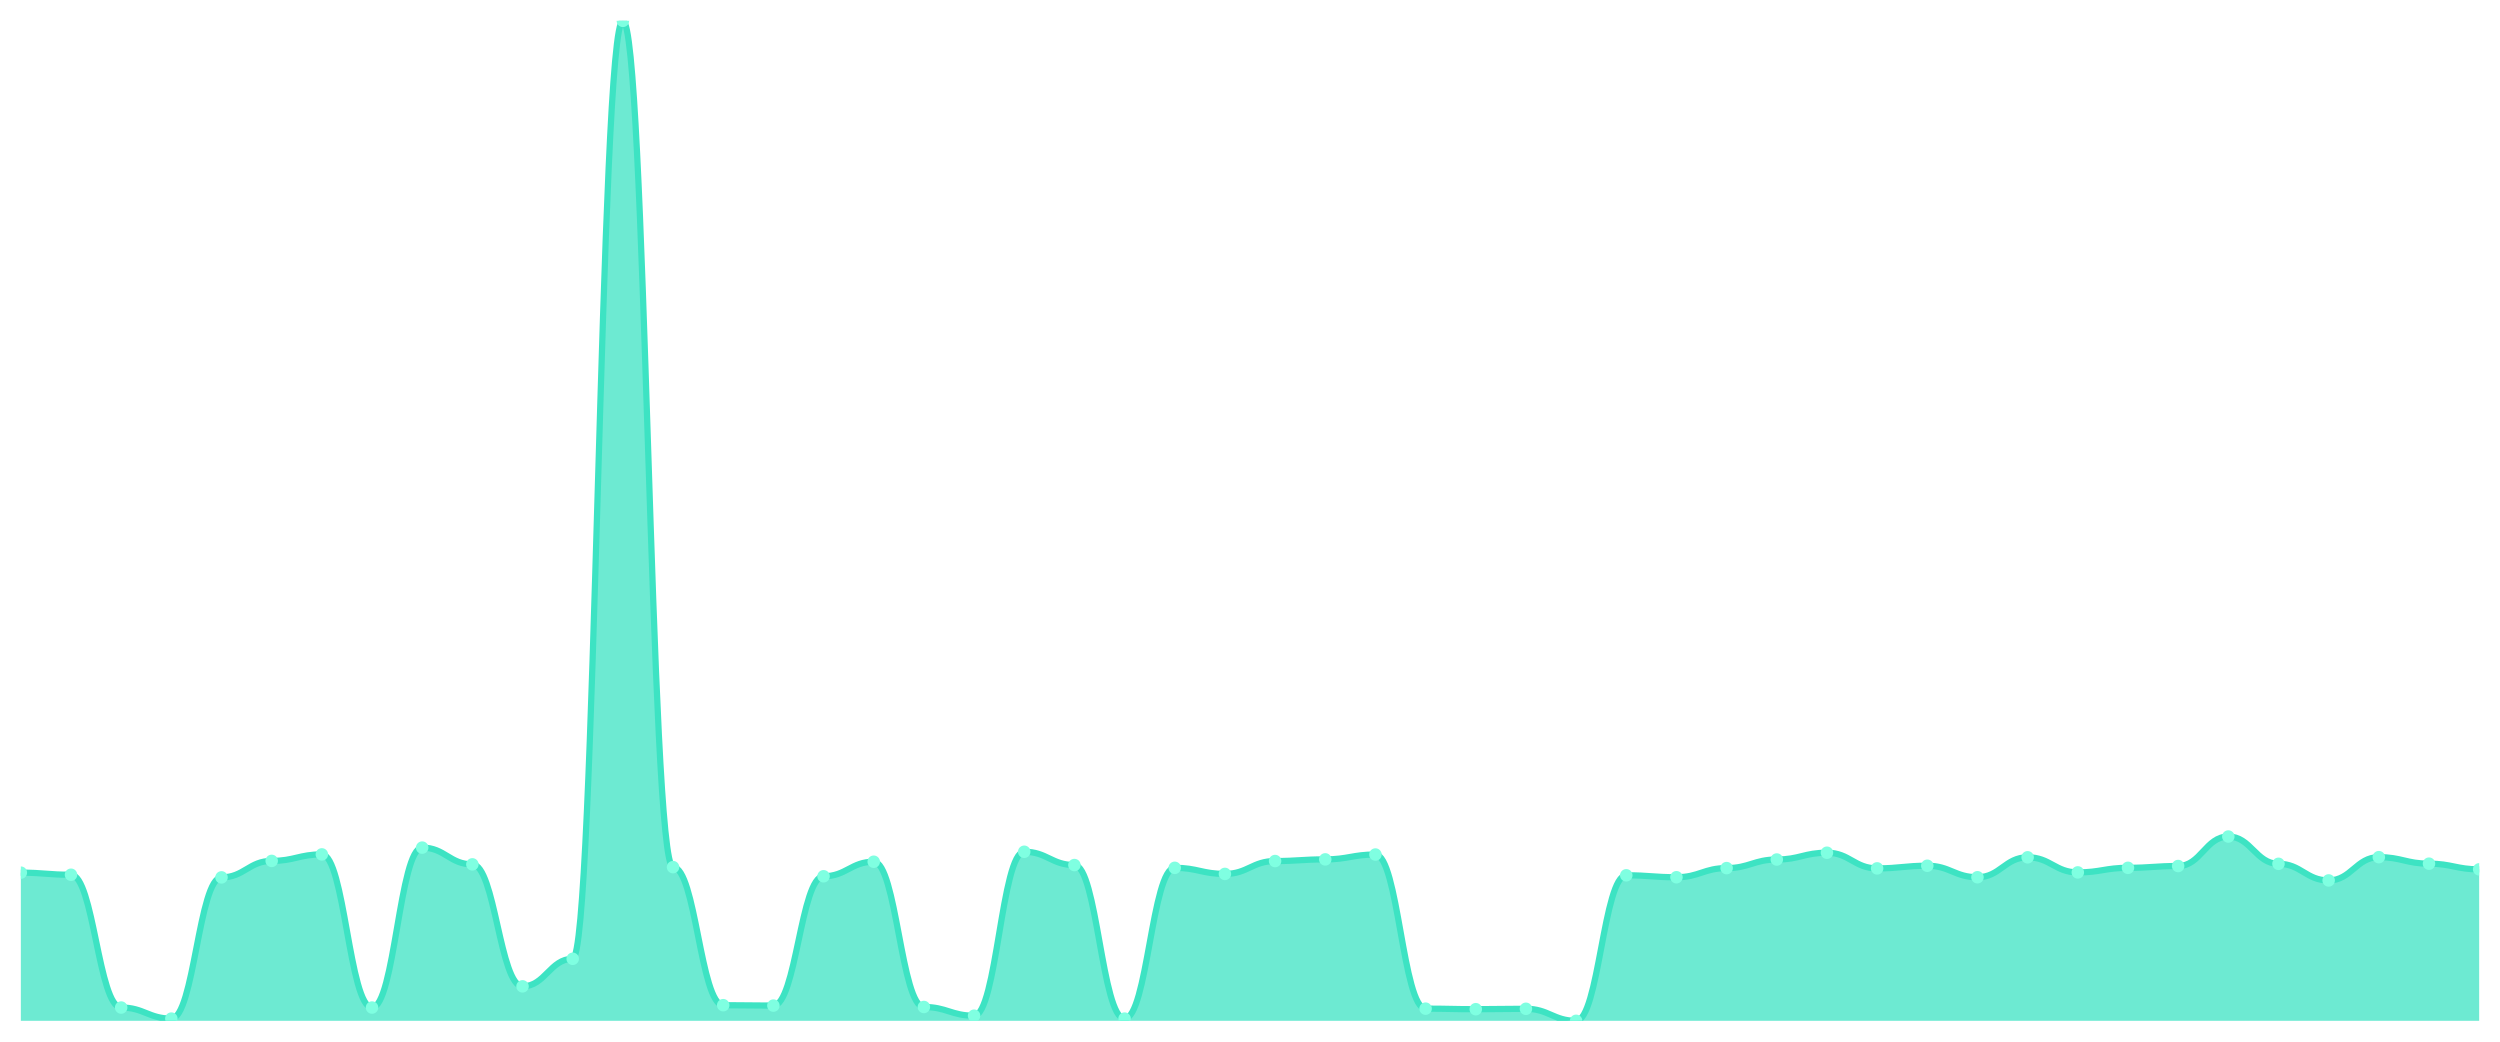
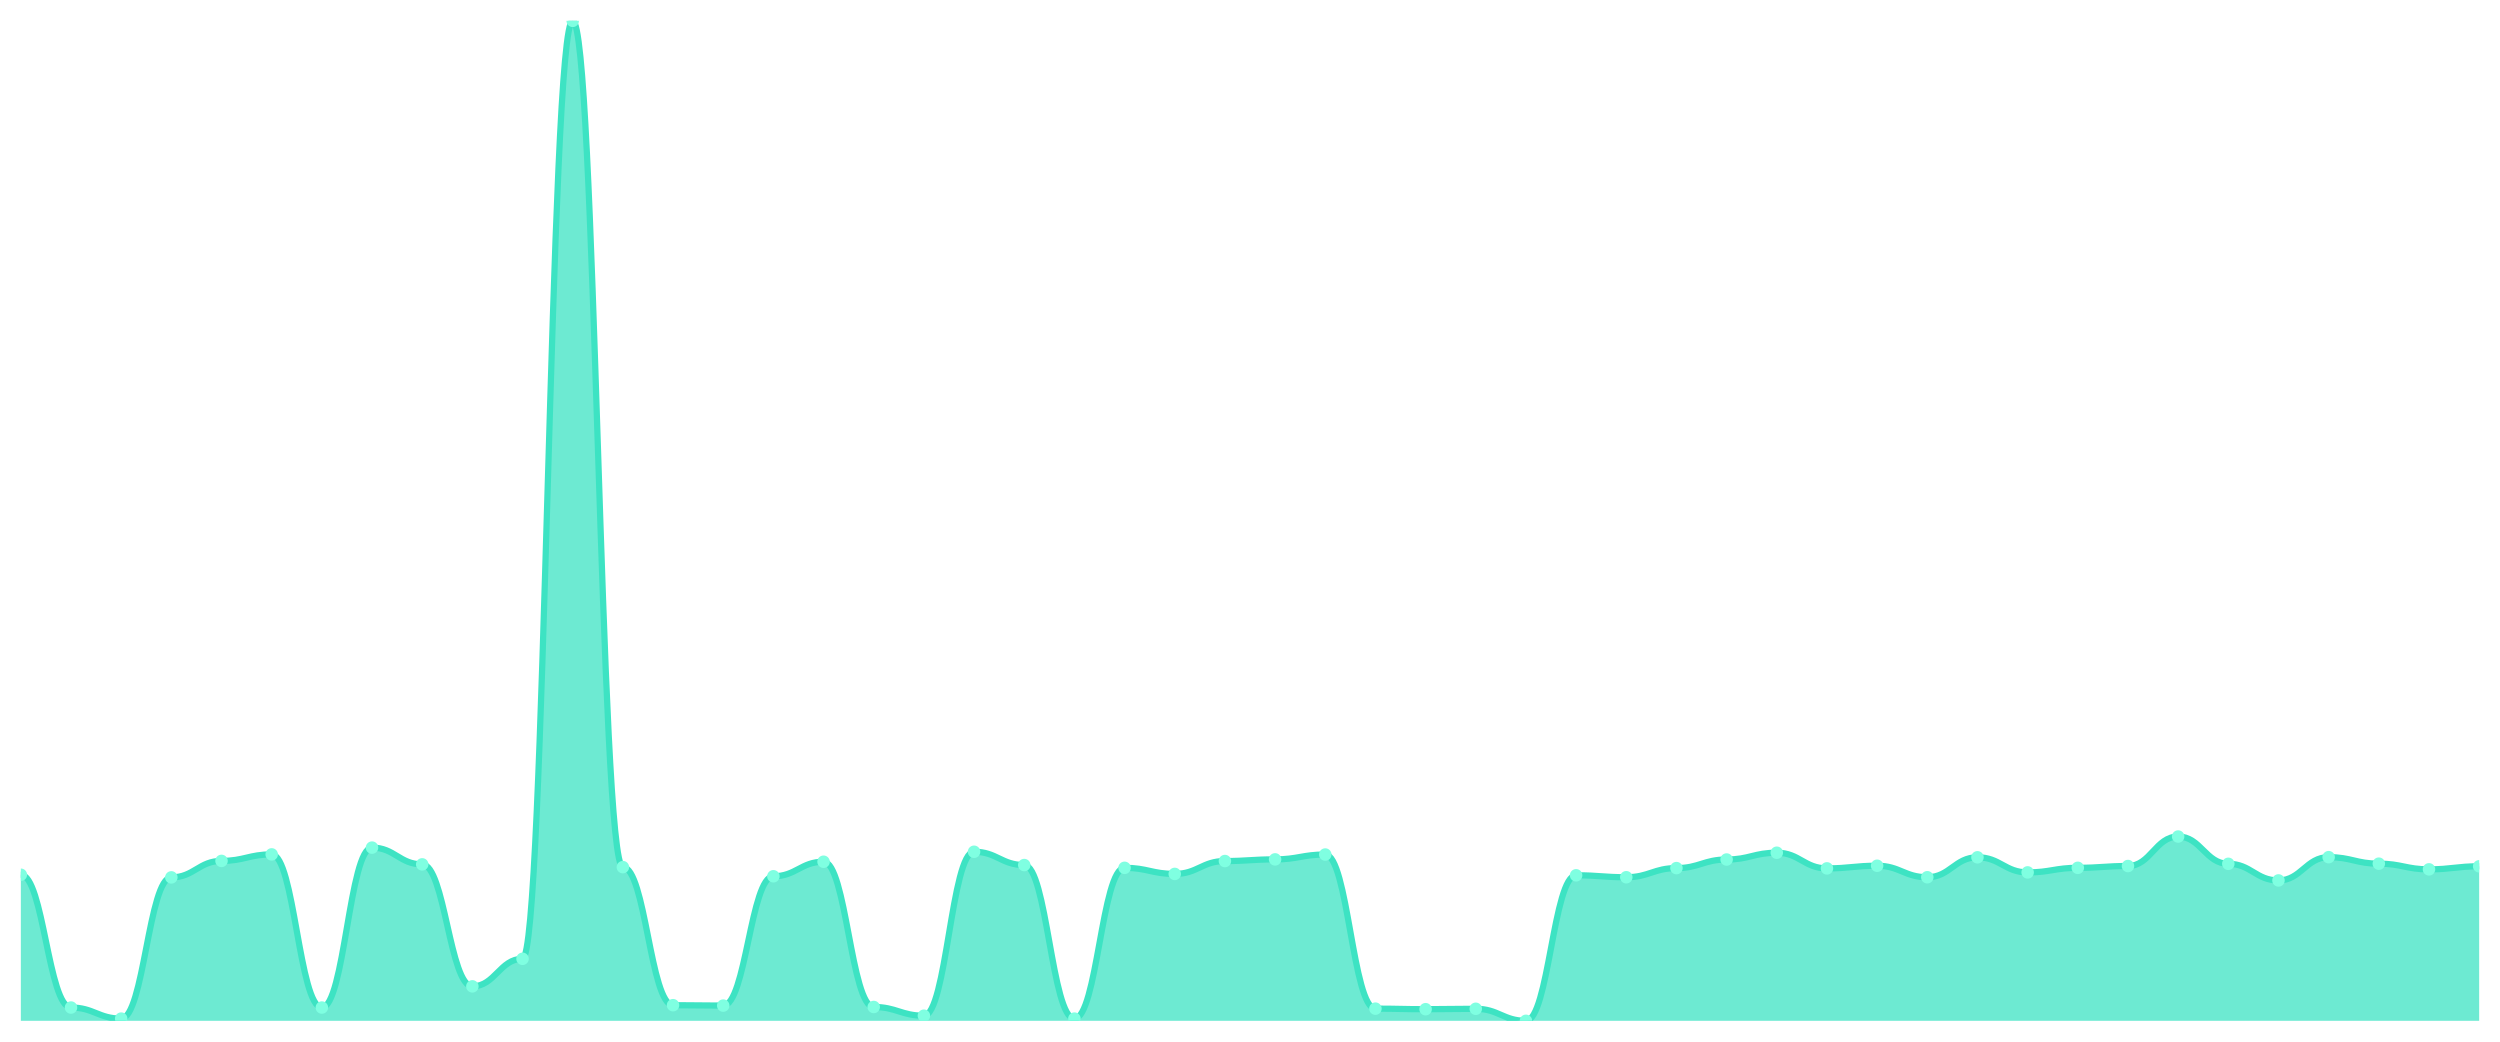
<svg xmlns="http://www.w3.org/2000/svg" viewBox="0 0 1200 500" width="1200" height="500">
  <defs>
    <clipPath id="c">
      <rect x="10" y="10" width="1180" height="480" />
    </clipPath>
  </defs>
  <rect width="1200" height="500" fill="none" />
  <g clip-path="url(#c)">
-     <path d="M 10,490 L 10,418.884 C 20.837,418.884 23.245,419.881 34.082,419.881 C 44.918,419.881 47.327,483.619 58.163,483.619 C 69,483.619 71.408,488.937 82.245,488.937 C 93.082,488.937 95.49,421.144 106.327,421.144 C 117.163,421.144 119.571,413.235 130.408,413.235 C 141.245,413.235 143.653,410.111 154.49,410.111 C 165.327,410.111 167.735,483.619 178.571,483.619 C 189.408,483.619 191.816,406.854 202.653,406.854 C 213.49,406.854 215.898,414.896 226.735,414.896 C 237.571,414.896 239.98,473.451 250.816,473.451 C 261.653,473.451 264.061,460.224 274.898,460.224 C 285.735,460.224 288.143,10 298.98,10 C 309.816,10 312.224,416.225 323.061,416.225 C 333.898,416.225 336.306,482.49 347.143,482.49 C 357.98,482.49 360.388,482.689 371.224,482.689 C 382.061,482.689 384.469,420.612 395.306,420.612 C 406.143,420.612 408.551,413.633 419.388,413.633 C 430.224,413.633 432.633,483.354 443.469,483.354 C 454.306,483.354 456.714,487.541 467.551,487.541 C 478.388,487.541 480.796,408.848 491.633,408.848 C 502.469,408.848 504.878,415.228 515.714,415.228 C 526.551,415.228 528.959,488.937 539.796,488.937 C 550.633,488.937 553.041,416.558 563.878,416.558 C 574.714,416.558 577.122,419.482 587.959,419.482 C 598.796,419.482 601.204,413.301 612.041,413.301 C 622.878,413.301 625.286,412.503 636.122,412.503 C 646.959,412.503 649.367,410.177 660.204,410.177 C 671.041,410.177 673.449,484.151 684.286,484.151 C 695.122,484.151 697.531,484.417 708.367,484.417 C 719.204,484.417 721.612,484.218 732.449,484.218 C 743.286,484.218 745.694,490 756.531,490 C 767.367,490 769.776,420.147 780.612,420.147 C 791.449,420.147 793.857,421.077 804.694,421.077 C 815.531,421.077 817.939,416.691 828.776,416.691 C 839.612,416.691 842.02,412.57 852.857,412.57 C 863.694,412.57 866.102,409.313 876.939,409.313 C 887.776,409.313 890.184,416.824 901.02,416.824 C 911.857,416.824 914.265,415.561 925.102,415.561 C 935.939,415.561 938.347,421.077 949.184,421.077 C 960.02,421.077 962.429,411.507 973.265,411.507 C 984.102,411.507 986.51,418.751 997.347,418.751 C 1008.184,418.751 1010.592,416.558 1021.429,416.558 C 1032.265,416.558 1034.673,415.694 1045.51,415.694 C 1056.347,415.694 1058.755,401.537 1069.592,401.537 C 1080.429,401.537 1082.837,414.63 1093.673,414.63 C 1104.51,414.63 1106.918,422.606 1117.755,422.606 C 1128.592,422.606 1131,411.44 1141.837,411.44 C 1152.673,411.44 1155.082,414.564 1165.918,414.564 C 1176.755,414.564 1179.163,417.289 1190,417.289 L 1190,490 Z" fill="rgba(61,227,195,0.75)" />
-     <path d="M 10,418.884 C 20.837,418.884 23.245,419.881 34.082,419.881 C 44.918,419.881 47.327,483.619 58.163,483.619 C 69,483.619 71.408,488.937 82.245,488.937 C 93.082,488.937 95.49,421.144 106.327,421.144 C 117.163,421.144 119.571,413.235 130.408,413.235 C 141.245,413.235 143.653,410.111 154.49,410.111 C 165.327,410.111 167.735,483.619 178.571,483.619 C 189.408,483.619 191.816,406.854 202.653,406.854 C 213.49,406.854 215.898,414.896 226.735,414.896 C 237.571,414.896 239.98,473.451 250.816,473.451 C 261.653,473.451 264.061,460.224 274.898,460.224 C 285.735,460.224 288.143,10 298.98,10 C 309.816,10 312.224,416.225 323.061,416.225 C 333.898,416.225 336.306,482.49 347.143,482.49 C 357.98,482.49 360.388,482.689 371.224,482.689 C 382.061,482.689 384.469,420.612 395.306,420.612 C 406.143,420.612 408.551,413.633 419.388,413.633 C 430.224,413.633 432.633,483.354 443.469,483.354 C 454.306,483.354 456.714,487.541 467.551,487.541 C 478.388,487.541 480.796,408.848 491.633,408.848 C 502.469,408.848 504.878,415.228 515.714,415.228 C 526.551,415.228 528.959,488.937 539.796,488.937 C 550.633,488.937 553.041,416.558 563.878,416.558 C 574.714,416.558 577.122,419.482 587.959,419.482 C 598.796,419.482 601.204,413.301 612.041,413.301 C 622.878,413.301 625.286,412.503 636.122,412.503 C 646.959,412.503 649.367,410.177 660.204,410.177 C 671.041,410.177 673.449,484.151 684.286,484.151 C 695.122,484.151 697.531,484.417 708.367,484.417 C 719.204,484.417 721.612,484.218 732.449,484.218 C 743.286,484.218 745.694,490 756.531,490 C 767.367,490 769.776,420.147 780.612,420.147 C 791.449,420.147 793.857,421.077 804.694,421.077 C 815.531,421.077 817.939,416.691 828.776,416.691 C 839.612,416.691 842.02,412.57 852.857,412.57 C 863.694,412.57 866.102,409.313 876.939,409.313 C 887.776,409.313 890.184,416.824 901.02,416.824 C 911.857,416.824 914.265,415.561 925.102,415.561 C 935.939,415.561 938.347,421.077 949.184,421.077 C 960.02,421.077 962.429,411.507 973.265,411.507 C 984.102,411.507 986.51,418.751 997.347,418.751 C 1008.184,418.751 1010.592,416.558 1021.429,416.558 C 1032.265,416.558 1034.673,415.694 1045.51,415.694 C 1056.347,415.694 1058.755,401.537 1069.592,401.537 C 1080.429,401.537 1082.837,414.63 1093.673,414.63 C 1104.51,414.63 1106.918,422.606 1117.755,422.606 C 1128.592,422.606 1131,411.44 1141.837,411.44 C 1152.673,411.44 1155.082,414.564 1165.918,414.564 C 1176.755,414.564 1179.163,417.289 1190,417.289" fill="none" stroke="#3de3c3" stroke-width="3" stroke-linecap="round" stroke-linejoin="round" />
-     <circle cx="10" cy="418.884" r="3" fill="#7fffe1" />
-     <circle cx="34.082" cy="419.881" r="3" fill="#7fffe1" />
-     <circle cx="58.163" cy="483.619" r="3" fill="#7fffe1" />
-     <circle cx="82.245" cy="488.937" r="3" fill="#7fffe1" />
-     <circle cx="106.327" cy="421.144" r="3" fill="#7fffe1" />
-     <circle cx="130.408" cy="413.235" r="3" fill="#7fffe1" />
-     <circle cx="154.49" cy="410.111" r="3" fill="#7fffe1" />
-     <circle cx="178.571" cy="483.619" r="3" fill="#7fffe1" />
-     <circle cx="202.653" cy="406.854" r="3" fill="#7fffe1" />
-     <circle cx="226.735" cy="414.896" r="3" fill="#7fffe1" />
-     <circle cx="250.816" cy="473.451" r="3" fill="#7fffe1" />
-     <circle cx="274.898" cy="460.224" r="3" fill="#7fffe1" />
-     <circle cx="298.98" cy="10" r="3" fill="#7fffe1" />
-     <circle cx="323.061" cy="416.225" r="3" fill="#7fffe1" />
-     <circle cx="347.143" cy="482.49" r="3" fill="#7fffe1" />
-     <circle cx="371.224" cy="482.689" r="3" fill="#7fffe1" />
-     <circle cx="395.306" cy="420.612" r="3" fill="#7fffe1" />
-     <circle cx="419.388" cy="413.633" r="3" fill="#7fffe1" />
-     <circle cx="443.469" cy="483.354" r="3" fill="#7fffe1" />
-     <circle cx="467.551" cy="487.541" r="3" fill="#7fffe1" />
-     <circle cx="491.633" cy="408.848" r="3" fill="#7fffe1" />
-     <circle cx="515.714" cy="415.228" r="3" fill="#7fffe1" />
-     <circle cx="539.796" cy="488.937" r="3" fill="#7fffe1" />
-     <circle cx="563.878" cy="416.558" r="3" fill="#7fffe1" />
-     <circle cx="587.959" cy="419.482" r="3" fill="#7fffe1" />
-     <circle cx="612.041" cy="413.301" r="3" fill="#7fffe1" />
-     <circle cx="636.122" cy="412.503" r="3" fill="#7fffe1" />
-     <circle cx="660.204" cy="410.177" r="3" fill="#7fffe1" />
-     <circle cx="684.286" cy="484.151" r="3" fill="#7fffe1" />
-     <circle cx="708.367" cy="484.417" r="3" fill="#7fffe1" />
-     <circle cx="732.449" cy="484.218" r="3" fill="#7fffe1" />
-     <circle cx="756.531" cy="490" r="3" fill="#7fffe1" />
-     <circle cx="780.612" cy="420.147" r="3" fill="#7fffe1" />
-     <circle cx="804.694" cy="421.077" r="3" fill="#7fffe1" />
-     <circle cx="828.776" cy="416.691" r="3" fill="#7fffe1" />
-     <circle cx="852.857" cy="412.57" r="3" fill="#7fffe1" />
-     <circle cx="876.939" cy="409.313" r="3" fill="#7fffe1" />
-     <circle cx="901.02" cy="416.824" r="3" fill="#7fffe1" />
-     <circle cx="925.102" cy="415.561" r="3" fill="#7fffe1" />
-     <circle cx="949.184" cy="421.077" r="3" fill="#7fffe1" />
-     <circle cx="973.265" cy="411.507" r="3" fill="#7fffe1" />
-     <circle cx="997.347" cy="418.751" r="3" fill="#7fffe1" />
-     <circle cx="1021.429" cy="416.558" r="3" fill="#7fffe1" />
-     <circle cx="1045.51" cy="415.694" r="3" fill="#7fffe1" />
-     <circle cx="1069.592" cy="401.537" r="3" fill="#7fffe1" />
-     <circle cx="1093.673" cy="414.63" r="3" fill="#7fffe1" />
-     <circle cx="1117.755" cy="422.606" r="3" fill="#7fffe1" />
-     <circle cx="1141.837" cy="411.44" r="3" fill="#7fffe1" />
-     <circle cx="1165.918" cy="414.564" r="3" fill="#7fffe1" />
-     <circle cx="1190" cy="417.289" r="3" fill="#7fffe1" />
+     <path d="M 10,490 L 10,419.881 C 20.837,419.881 23.245,483.619 34.082,483.619 C 44.918,483.619 47.327,488.937 58.163,488.937 C 69,488.937 71.408,421.144 82.245,421.144 C 93.082,421.144 95.49,413.235 106.327,413.235 C 117.163,413.235 119.571,410.111 130.408,410.111 C 141.245,410.111 143.653,483.619 154.49,483.619 C 165.327,483.619 167.735,406.854 178.571,406.854 C 189.408,406.854 191.816,414.896 202.653,414.896 C 213.49,414.896 215.898,473.451 226.735,473.451 C 237.571,473.451 239.98,460.224 250.816,460.224 C 261.653,460.224 264.061,10 274.898,10 C 285.735,10 288.143,416.225 298.98,416.225 C 309.816,416.225 312.224,482.49 323.061,482.49 C 333.898,482.49 336.306,482.689 347.143,482.689 C 357.98,482.689 360.388,420.612 371.224,420.612 C 382.061,420.612 384.469,413.633 395.306,413.633 C 406.143,413.633 408.551,483.354 419.388,483.354 C 430.224,483.354 432.633,487.541 443.469,487.541 C 454.306,487.541 456.714,408.848 467.551,408.848 C 478.388,408.848 480.796,415.228 491.633,415.228 C 502.469,415.228 504.878,488.937 515.714,488.937 C 526.551,488.937 528.959,416.558 539.796,416.558 C 550.633,416.558 553.041,419.482 563.878,419.482 C 574.714,419.482 577.122,413.301 587.959,413.301 C 598.796,413.301 601.204,412.503 612.041,412.503 C 622.878,412.503 625.286,410.177 636.122,410.177 C 646.959,410.177 649.367,484.151 660.204,484.151 C 671.041,484.151 673.449,484.417 684.286,484.417 C 695.122,484.417 697.531,484.218 708.367,484.218 C 719.204,484.218 721.612,490 732.449,490 C 743.286,490 745.694,420.147 756.531,420.147 C 767.367,420.147 769.776,421.077 780.612,421.077 C 791.449,421.077 793.857,416.691 804.694,416.691 C 815.531,416.691 817.939,412.57 828.776,412.57 C 839.612,412.57 842.02,409.313 852.857,409.313 C 863.694,409.313 866.102,416.824 876.939,416.824 C 887.776,416.824 890.184,415.561 901.02,415.561 C 911.857,415.561 914.265,421.077 925.102,421.077 C 935.939,421.077 938.347,411.507 949.184,411.507 C 960.02,411.507 962.429,418.751 973.265,418.751 C 984.102,418.751 986.51,416.558 997.347,416.558 C 1008.184,416.558 1010.592,415.694 1021.429,415.694 C 1032.265,415.694 1034.673,401.537 1045.51,401.537 C 1056.347,401.537 1058.755,414.63 1069.592,414.63 C 1080.429,414.63 1082.837,422.606 1093.673,422.606 C 1104.51,422.606 1106.918,411.44 1117.755,411.44 C 1128.592,411.44 1131,414.564 1141.837,414.564 C 1152.673,414.564 1155.082,417.289 1165.918,417.289 C 1176.755,417.289 1179.163,415.827 1190,415.827 L 1190,490 Z" fill="rgba(61,227,195,0.75)" />
+     <path d="M 10,419.881 C 20.837,419.881 23.245,483.619 34.082,483.619 C 44.918,483.619 47.327,488.937 58.163,488.937 C 69,488.937 71.408,421.144 82.245,421.144 C 93.082,421.144 95.49,413.235 106.327,413.235 C 117.163,413.235 119.571,410.111 130.408,410.111 C 141.245,410.111 143.653,483.619 154.49,483.619 C 165.327,483.619 167.735,406.854 178.571,406.854 C 189.408,406.854 191.816,414.896 202.653,414.896 C 213.49,414.896 215.898,473.451 226.735,473.451 C 237.571,473.451 239.98,460.224 250.816,460.224 C 261.653,460.224 264.061,10 274.898,10 C 285.735,10 288.143,416.225 298.98,416.225 C 309.816,416.225 312.224,482.49 323.061,482.49 C 333.898,482.49 336.306,482.689 347.143,482.689 C 357.98,482.689 360.388,420.612 371.224,420.612 C 382.061,420.612 384.469,413.633 395.306,413.633 C 406.143,413.633 408.551,483.354 419.388,483.354 C 430.224,483.354 432.633,487.541 443.469,487.541 C 454.306,487.541 456.714,408.848 467.551,408.848 C 478.388,408.848 480.796,415.228 491.633,415.228 C 502.469,415.228 504.878,488.937 515.714,488.937 C 526.551,488.937 528.959,416.558 539.796,416.558 C 550.633,416.558 553.041,419.482 563.878,419.482 C 574.714,419.482 577.122,413.301 587.959,413.301 C 598.796,413.301 601.204,412.503 612.041,412.503 C 622.878,412.503 625.286,410.177 636.122,410.177 C 646.959,410.177 649.367,484.151 660.204,484.151 C 671.041,484.151 673.449,484.417 684.286,484.417 C 695.122,484.417 697.531,484.218 708.367,484.218 C 719.204,484.218 721.612,490 732.449,490 C 743.286,490 745.694,420.147 756.531,420.147 C 767.367,420.147 769.776,421.077 780.612,421.077 C 791.449,421.077 793.857,416.691 804.694,416.691 C 815.531,416.691 817.939,412.57 828.776,412.57 C 839.612,412.57 842.02,409.313 852.857,409.313 C 863.694,409.313 866.102,416.824 876.939,416.824 C 887.776,416.824 890.184,415.561 901.02,415.561 C 911.857,415.561 914.265,421.077 925.102,421.077 C 935.939,421.077 938.347,411.507 949.184,411.507 C 960.02,411.507 962.429,418.751 973.265,418.751 C 984.102,418.751 986.51,416.558 997.347,416.558 C 1008.184,416.558 1010.592,415.694 1021.429,415.694 C 1032.265,415.694 1034.673,401.537 1045.51,401.537 C 1056.347,401.537 1058.755,414.63 1069.592,414.63 C 1080.429,414.63 1082.837,422.606 1093.673,422.606 C 1104.51,422.606 1106.918,411.44 1117.755,411.44 C 1128.592,411.44 1131,414.564 1141.837,414.564 C 1152.673,414.564 1155.082,417.289 1165.918,417.289 C 1176.755,417.289 1179.163,415.827 1190,415.827" fill="none" stroke="#3de3c3" stroke-width="3" stroke-linecap="round" stroke-linejoin="round" />
+     <circle cx="10" cy="419.881" r="3" fill="#7fffe1" />
+     <circle cx="34.082" cy="483.619" r="3" fill="#7fffe1" />
+     <circle cx="58.163" cy="488.937" r="3" fill="#7fffe1" />
+     <circle cx="82.245" cy="421.144" r="3" fill="#7fffe1" />
+     <circle cx="106.327" cy="413.235" r="3" fill="#7fffe1" />
+     <circle cx="130.408" cy="410.111" r="3" fill="#7fffe1" />
+     <circle cx="154.49" cy="483.619" r="3" fill="#7fffe1" />
+     <circle cx="178.571" cy="406.854" r="3" fill="#7fffe1" />
+     <circle cx="202.653" cy="414.896" r="3" fill="#7fffe1" />
+     <circle cx="226.735" cy="473.451" r="3" fill="#7fffe1" />
+     <circle cx="250.816" cy="460.224" r="3" fill="#7fffe1" />
+     <circle cx="274.898" cy="10" r="3" fill="#7fffe1" />
+     <circle cx="298.98" cy="416.225" r="3" fill="#7fffe1" />
+     <circle cx="323.061" cy="482.49" r="3" fill="#7fffe1" />
+     <circle cx="347.143" cy="482.689" r="3" fill="#7fffe1" />
+     <circle cx="371.224" cy="420.612" r="3" fill="#7fffe1" />
+     <circle cx="395.306" cy="413.633" r="3" fill="#7fffe1" />
+     <circle cx="419.388" cy="483.354" r="3" fill="#7fffe1" />
+     <circle cx="443.469" cy="487.541" r="3" fill="#7fffe1" />
+     <circle cx="467.551" cy="408.848" r="3" fill="#7fffe1" />
+     <circle cx="491.633" cy="415.228" r="3" fill="#7fffe1" />
+     <circle cx="515.714" cy="488.937" r="3" fill="#7fffe1" />
+     <circle cx="539.796" cy="416.558" r="3" fill="#7fffe1" />
+     <circle cx="563.878" cy="419.482" r="3" fill="#7fffe1" />
+     <circle cx="587.959" cy="413.301" r="3" fill="#7fffe1" />
+     <circle cx="612.041" cy="412.503" r="3" fill="#7fffe1" />
+     <circle cx="636.122" cy="410.177" r="3" fill="#7fffe1" />
+     <circle cx="660.204" cy="484.151" r="3" fill="#7fffe1" />
+     <circle cx="684.286" cy="484.417" r="3" fill="#7fffe1" />
+     <circle cx="708.367" cy="484.218" r="3" fill="#7fffe1" />
+     <circle cx="732.449" cy="490" r="3" fill="#7fffe1" />
+     <circle cx="756.531" cy="420.147" r="3" fill="#7fffe1" />
+     <circle cx="780.612" cy="421.077" r="3" fill="#7fffe1" />
+     <circle cx="804.694" cy="416.691" r="3" fill="#7fffe1" />
+     <circle cx="828.776" cy="412.57" r="3" fill="#7fffe1" />
+     <circle cx="852.857" cy="409.313" r="3" fill="#7fffe1" />
+     <circle cx="876.939" cy="416.824" r="3" fill="#7fffe1" />
+     <circle cx="901.02" cy="415.561" r="3" fill="#7fffe1" />
+     <circle cx="925.102" cy="421.077" r="3" fill="#7fffe1" />
+     <circle cx="949.184" cy="411.507" r="3" fill="#7fffe1" />
+     <circle cx="973.265" cy="418.751" r="3" fill="#7fffe1" />
+     <circle cx="997.347" cy="416.558" r="3" fill="#7fffe1" />
+     <circle cx="1021.429" cy="415.694" r="3" fill="#7fffe1" />
+     <circle cx="1045.51" cy="401.537" r="3" fill="#7fffe1" />
+     <circle cx="1069.592" cy="414.63" r="3" fill="#7fffe1" />
+     <circle cx="1093.673" cy="422.606" r="3" fill="#7fffe1" />
+     <circle cx="1117.755" cy="411.44" r="3" fill="#7fffe1" />
+     <circle cx="1141.837" cy="414.564" r="3" fill="#7fffe1" />
+     <circle cx="1165.918" cy="417.289" r="3" fill="#7fffe1" />
+     <circle cx="1190" cy="415.827" r="3" fill="#7fffe1" />
  </g>
</svg>
